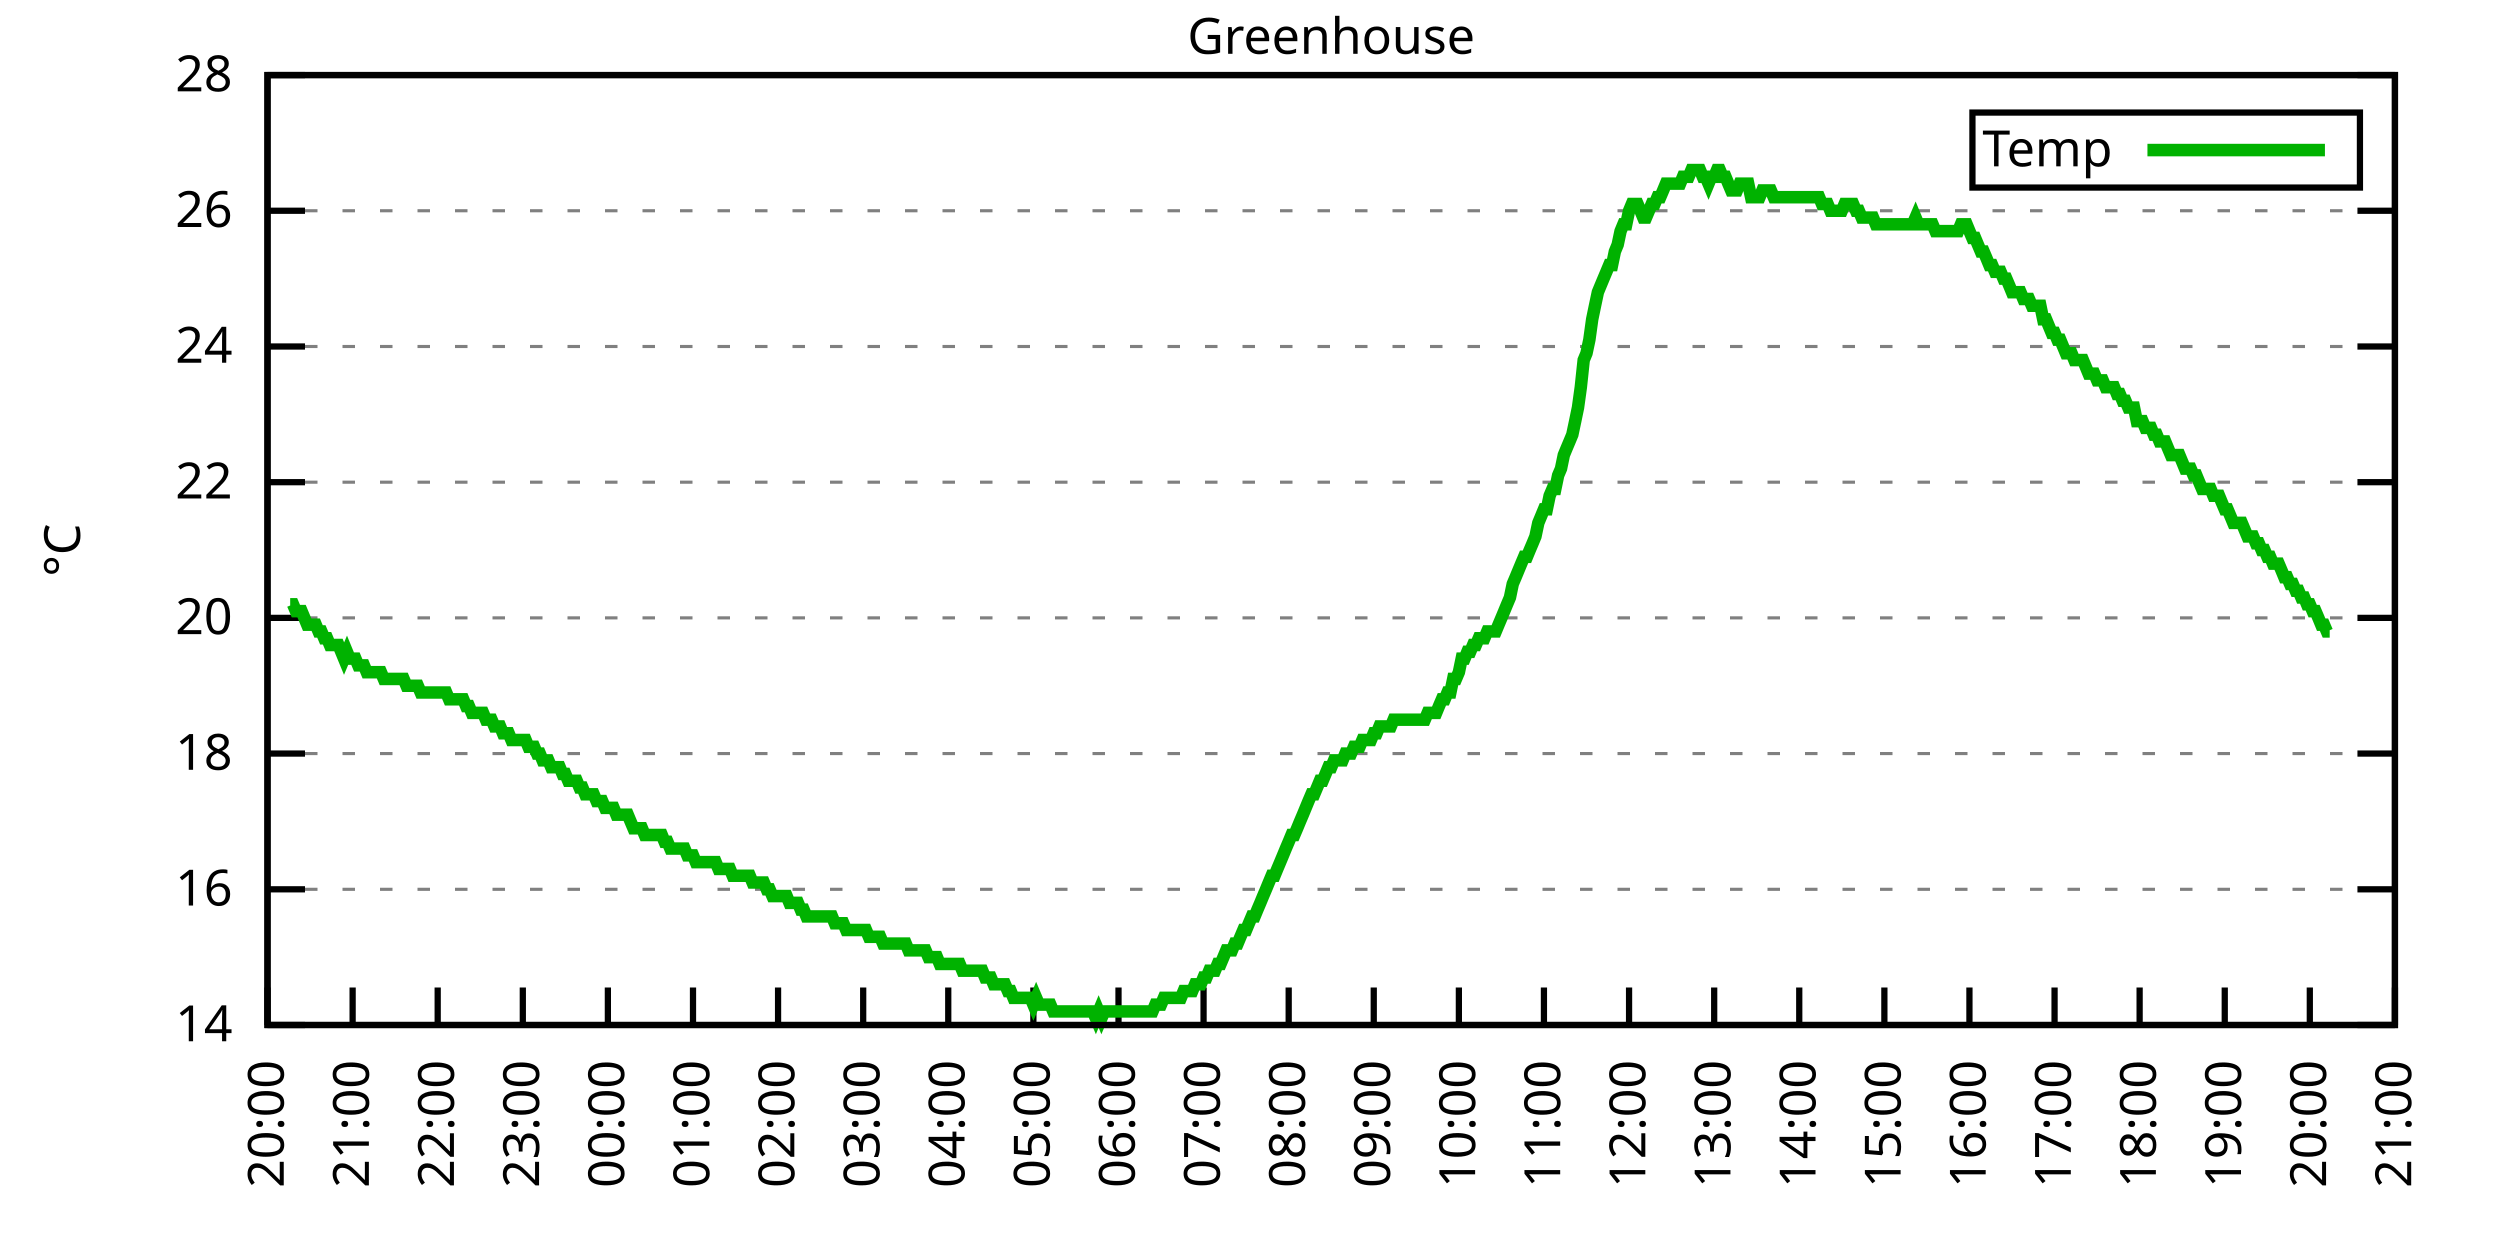
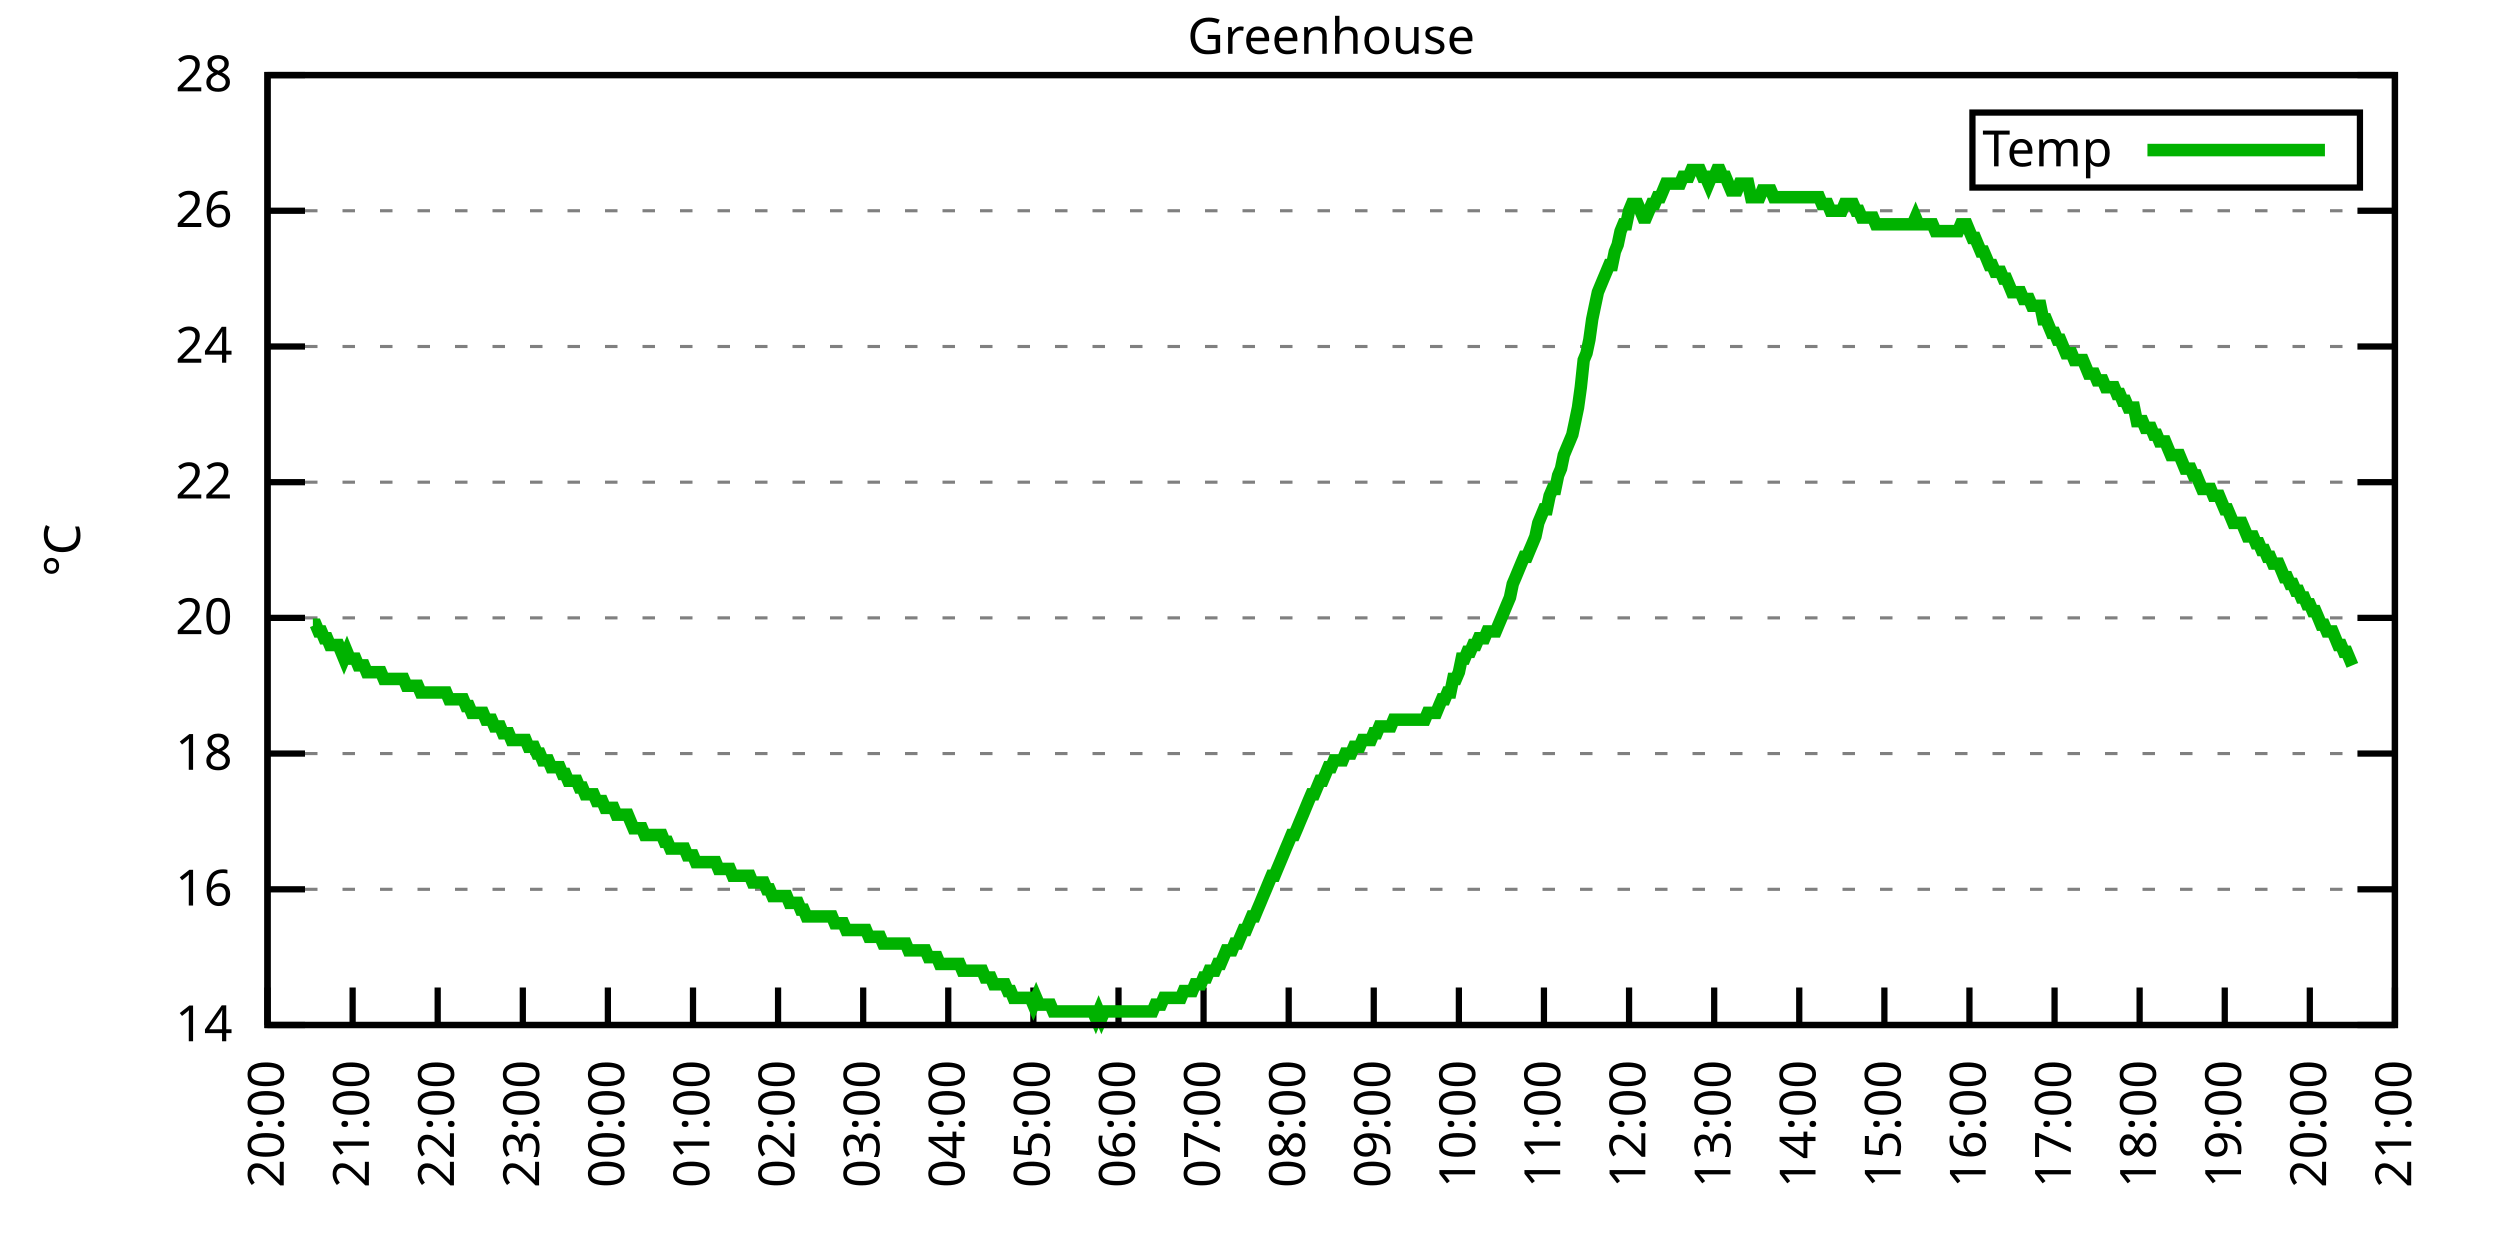
<svg xmlns="http://www.w3.org/2000/svg" xmlns:xlink="http://www.w3.org/1999/xlink" width="400" height="200" viewBox="0 0 400 200">
  <g id="gnuplot_canvas">
    <rect x="0" y="0" width="400" height="200" fill="none" />
    <defs>
      <circle id="gpDot" r="0.5" stroke-width="0.5" stroke="currentColor" />
      <path id="gpPt0" stroke-width="0.333" stroke="currentColor" d="M-1,0 h2 M0,-1 v2" />
      <path id="gpPt1" stroke-width="0.333" stroke="currentColor" d="M-1,-1 L1,1 M1,-1 L-1,1" />
      <path id="gpPt2" stroke-width="0.333" stroke="currentColor" d="M-1,0 L1,0 M0,-1 L0,1 M-1,-1 L1,1 M-1,1 L1,-1" />
      <rect id="gpPt3" stroke-width="0.333" stroke="currentColor" x="-1" y="-1" width="2" height="2" />
      <rect id="gpPt4" stroke-width="0.333" stroke="currentColor" fill="currentColor" x="-1" y="-1" width="2" height="2" />
      <circle id="gpPt5" stroke-width="0.333" stroke="currentColor" cx="0" cy="0" r="1" />
      <use xlink:href="#gpPt5" id="gpPt6" fill="currentColor" stroke="none" />
      <path id="gpPt7" stroke-width="0.333" stroke="currentColor" d="M0,-1.33 L-1.33,0.67 L1.33,0.67 z" />
      <use xlink:href="#gpPt7" id="gpPt8" fill="currentColor" stroke="none" />
      <use xlink:href="#gpPt7" id="gpPt9" stroke="currentColor" transform="rotate(180)" />
      <use xlink:href="#gpPt9" id="gpPt10" fill="currentColor" stroke="none" />
      <use xlink:href="#gpPt3" id="gpPt11" stroke="currentColor" transform="rotate(45)" />
      <use xlink:href="#gpPt11" id="gpPt12" fill="currentColor" stroke="none" />
      <path id="gpPt13" stroke-width="0.333" stroke="currentColor" d="M0,1.330 L1.265,0.411 L0.782,-1.067 L-0.782,-1.076 L-1.265,0.411 z" />
      <use xlink:href="#gpPt13" id="gpPt14" fill="currentColor" stroke="none" />
      <filter id="textbox" filterUnits="objectBoundingBox" x="0" y="0" height="1" width="1">
        <feFlood flood-color="white" flood-opacity="1" result="bgnd" />
        <feComposite in="SourceGraphic" in2="bgnd" operator="atop" />
      </filter>
      <filter id="greybox" filterUnits="objectBoundingBox" x="0" y="0" height="1" width="1">
        <feFlood flood-color="lightgrey" flood-opacity="1" result="grey" />
        <feComposite in="SourceGraphic" in2="grey" operator="atop" />
      </filter>
    </defs>
    <g fill="none" color="white" stroke="currentColor" stroke-width="1.00" stroke-linecap="butt" stroke-linejoin="miter">
</g>
    <g fill="none" color="black" stroke="currentColor" stroke-width="1.00" stroke-linecap="butt" stroke-linejoin="miter">
      <g stroke="none" shape-rendering="crispEdges">
        <polygon fill="rgb(255, 255, 255)" points="42.80,164.00 383.18,164.00 383.18,12.02 42.80,12.02 " />
      </g>
    </g>
    <g fill="none" color="black" stroke="currentColor" stroke-width="1.00" stroke-linecap="butt" stroke-linejoin="miter">
</g>
    <g fill="none" color="black" stroke="black" stroke-width="0.50" stroke-linecap="butt" stroke-linejoin="miter">
</g>
    <g fill="none" color="gray" stroke="currentColor" stroke-width="0.50" stroke-linecap="butt" stroke-linejoin="miter">
      <path stroke="gray" stroke-dasharray="2,4" class="gridline" d="M42.80,164.00 L383.19,164.00  " />
    </g>
    <g fill="none" color="gray" stroke="gray" stroke-width="1.00" stroke-linecap="butt" stroke-linejoin="miter">
</g>
    <g fill="none" color="black" stroke="currentColor" stroke-width="1.00" stroke-linecap="butt" stroke-linejoin="miter">
      <path stroke="black" d="M42.80,164.00 L48.80,164.00 M383.19,164.00 L377.19,164.00  " />
      <g transform="translate(37.20,166.60)" stroke="none" fill="black" font-family="Sans" font-size="8.00" text-anchor="end">
        <text>
          <tspan font-family="Sans"> 14</tspan>
        </text>
      </g>
    </g>
    <g fill="none" color="black" stroke="currentColor" stroke-width="1.00" stroke-linecap="butt" stroke-linejoin="miter">
</g>
    <g fill="none" color="black" stroke="black" stroke-width="0.50" stroke-linecap="butt" stroke-linejoin="miter">
</g>
    <g fill="none" color="gray" stroke="currentColor" stroke-width="0.50" stroke-linecap="butt" stroke-linejoin="miter">
      <path stroke="gray" stroke-dasharray="2,4" class="gridline" d="M42.80,142.29 L383.19,142.29  " />
    </g>
    <g fill="none" color="gray" stroke="gray" stroke-width="1.00" stroke-linecap="butt" stroke-linejoin="miter">
</g>
    <g fill="none" color="black" stroke="currentColor" stroke-width="1.00" stroke-linecap="butt" stroke-linejoin="miter">
      <path stroke="black" d="M42.80,142.29 L48.80,142.29 M383.19,142.29 L377.19,142.29  " />
      <g transform="translate(37.20,144.89)" stroke="none" fill="black" font-family="Sans" font-size="8.00" text-anchor="end">
        <text>
          <tspan font-family="Sans"> 16</tspan>
        </text>
      </g>
    </g>
    <g fill="none" color="black" stroke="currentColor" stroke-width="1.00" stroke-linecap="butt" stroke-linejoin="miter">
</g>
    <g fill="none" color="black" stroke="black" stroke-width="0.50" stroke-linecap="butt" stroke-linejoin="miter">
</g>
    <g fill="none" color="gray" stroke="currentColor" stroke-width="0.50" stroke-linecap="butt" stroke-linejoin="miter">
      <path stroke="gray" stroke-dasharray="2,4" class="gridline" d="M42.80,120.57 L383.19,120.57  " />
    </g>
    <g fill="none" color="gray" stroke="gray" stroke-width="1.00" stroke-linecap="butt" stroke-linejoin="miter">
</g>
    <g fill="none" color="black" stroke="currentColor" stroke-width="1.00" stroke-linecap="butt" stroke-linejoin="miter">
      <path stroke="black" d="M42.80,120.57 L48.80,120.57 M383.19,120.57 L377.19,120.57  " />
      <g transform="translate(37.20,123.17)" stroke="none" fill="black" font-family="Sans" font-size="8.00" text-anchor="end">
        <text>
          <tspan font-family="Sans"> 18</tspan>
        </text>
      </g>
    </g>
    <g fill="none" color="black" stroke="currentColor" stroke-width="1.00" stroke-linecap="butt" stroke-linejoin="miter">
</g>
    <g fill="none" color="black" stroke="black" stroke-width="0.50" stroke-linecap="butt" stroke-linejoin="miter">
</g>
    <g fill="none" color="gray" stroke="currentColor" stroke-width="0.50" stroke-linecap="butt" stroke-linejoin="miter">
      <path stroke="gray" stroke-dasharray="2,4" class="gridline" d="M42.80,98.86 L383.19,98.86  " />
    </g>
    <g fill="none" color="gray" stroke="gray" stroke-width="1.00" stroke-linecap="butt" stroke-linejoin="miter">
</g>
    <g fill="none" color="black" stroke="currentColor" stroke-width="1.00" stroke-linecap="butt" stroke-linejoin="miter">
      <path stroke="black" d="M42.80,98.86 L48.80,98.86 M383.19,98.86 L377.19,98.86  " />
      <g transform="translate(37.20,101.46)" stroke="none" fill="black" font-family="Sans" font-size="8.00" text-anchor="end">
        <text>
          <tspan font-family="Sans"> 20</tspan>
        </text>
      </g>
    </g>
    <g fill="none" color="black" stroke="currentColor" stroke-width="1.00" stroke-linecap="butt" stroke-linejoin="miter">
</g>
    <g fill="none" color="black" stroke="black" stroke-width="0.50" stroke-linecap="butt" stroke-linejoin="miter">
</g>
    <g fill="none" color="gray" stroke="currentColor" stroke-width="0.50" stroke-linecap="butt" stroke-linejoin="miter">
      <path stroke="gray" stroke-dasharray="2,4" class="gridline" d="M42.80,77.15 L383.19,77.15  " />
    </g>
    <g fill="none" color="gray" stroke="gray" stroke-width="1.00" stroke-linecap="butt" stroke-linejoin="miter">
</g>
    <g fill="none" color="black" stroke="currentColor" stroke-width="1.00" stroke-linecap="butt" stroke-linejoin="miter">
      <path stroke="black" d="M42.80,77.15 L48.80,77.15 M383.19,77.15 L377.19,77.15  " />
      <g transform="translate(37.20,79.75)" stroke="none" fill="black" font-family="Sans" font-size="8.00" text-anchor="end">
        <text>
          <tspan font-family="Sans"> 22</tspan>
        </text>
      </g>
    </g>
    <g fill="none" color="black" stroke="currentColor" stroke-width="1.00" stroke-linecap="butt" stroke-linejoin="miter">
</g>
    <g fill="none" color="black" stroke="black" stroke-width="0.50" stroke-linecap="butt" stroke-linejoin="miter">
</g>
    <g fill="none" color="gray" stroke="currentColor" stroke-width="0.50" stroke-linecap="butt" stroke-linejoin="miter">
      <path stroke="gray" stroke-dasharray="2,4" class="gridline" d="M42.80,55.44 L383.19,55.44  " />
    </g>
    <g fill="none" color="gray" stroke="gray" stroke-width="1.00" stroke-linecap="butt" stroke-linejoin="miter">
</g>
    <g fill="none" color="black" stroke="currentColor" stroke-width="1.00" stroke-linecap="butt" stroke-linejoin="miter">
      <path stroke="black" d="M42.80,55.44 L48.80,55.44 M383.19,55.44 L377.19,55.44  " />
      <g transform="translate(37.20,58.04)" stroke="none" fill="black" font-family="Sans" font-size="8.00" text-anchor="end">
        <text>
          <tspan font-family="Sans"> 24</tspan>
        </text>
      </g>
    </g>
    <g fill="none" color="black" stroke="currentColor" stroke-width="1.00" stroke-linecap="butt" stroke-linejoin="miter">
</g>
    <g fill="none" color="black" stroke="black" stroke-width="0.50" stroke-linecap="butt" stroke-linejoin="miter">
</g>
    <g fill="none" color="gray" stroke="currentColor" stroke-width="0.50" stroke-linecap="butt" stroke-linejoin="miter">
      <path stroke="gray" stroke-dasharray="2,4" class="gridline" d="M42.80,33.72 L383.19,33.72  " />
    </g>
    <g fill="none" color="gray" stroke="gray" stroke-width="1.00" stroke-linecap="butt" stroke-linejoin="miter">
</g>
    <g fill="none" color="black" stroke="currentColor" stroke-width="1.00" stroke-linecap="butt" stroke-linejoin="miter">
      <path stroke="black" d="M42.80,33.72 L48.80,33.72 M383.19,33.72 L377.19,33.72  " />
      <g transform="translate(37.20,36.32)" stroke="none" fill="black" font-family="Sans" font-size="8.00" text-anchor="end">
        <text>
          <tspan font-family="Sans"> 26</tspan>
        </text>
      </g>
    </g>
    <g fill="none" color="black" stroke="currentColor" stroke-width="1.00" stroke-linecap="butt" stroke-linejoin="miter">
</g>
    <g fill="none" color="black" stroke="black" stroke-width="0.50" stroke-linecap="butt" stroke-linejoin="miter">
</g>
    <g fill="none" color="gray" stroke="currentColor" stroke-width="0.50" stroke-linecap="butt" stroke-linejoin="miter">
      <path stroke="gray" stroke-dasharray="2,4" class="gridline" d="M42.80,12.01 L383.19,12.01  " />
    </g>
    <g fill="none" color="gray" stroke="gray" stroke-width="1.00" stroke-linecap="butt" stroke-linejoin="miter">
</g>
    <g fill="none" color="black" stroke="currentColor" stroke-width="1.00" stroke-linecap="butt" stroke-linejoin="miter">
      <path stroke="black" d="M42.80,12.01 L48.80,12.01 M383.19,12.01 L377.19,12.01  " />
      <g transform="translate(37.20,14.61)" stroke="none" fill="black" font-family="Sans" font-size="8.00" text-anchor="end">
        <text>
          <tspan font-family="Sans"> 28</tspan>
        </text>
      </g>
    </g>
    <g fill="none" color="black" stroke="currentColor" stroke-width="1.00" stroke-linecap="butt" stroke-linejoin="miter">
      <path stroke="black" d="M42.80,164.00 L42.80,158.00  " />
      <g transform="translate(45.40,169.60) rotate(270.00)" stroke="none" fill="black" font-family="Sans" font-size="8.00" text-anchor="end">
        <text>
          <tspan font-family="Sans">20:00</tspan>
        </text>
      </g>
    </g>
    <g fill="none" color="black" stroke="currentColor" stroke-width="1.00" stroke-linecap="butt" stroke-linejoin="miter">
      <path stroke="black" d="M56.42,164.00 L56.42,158.00  " />
      <g transform="translate(59.02,169.60) rotate(270.00)" stroke="none" fill="black" font-family="Sans" font-size="8.00" text-anchor="end">
        <text>
          <tspan font-family="Sans">21:00</tspan>
        </text>
      </g>
    </g>
    <g fill="none" color="black" stroke="currentColor" stroke-width="1.00" stroke-linecap="butt" stroke-linejoin="miter">
      <path stroke="black" d="M70.03,164.00 L70.03,158.00  " />
      <g transform="translate(72.63,169.60) rotate(270.00)" stroke="none" fill="black" font-family="Sans" font-size="8.00" text-anchor="end">
        <text>
          <tspan font-family="Sans">22:00</tspan>
        </text>
      </g>
    </g>
    <g fill="none" color="black" stroke="currentColor" stroke-width="1.00" stroke-linecap="butt" stroke-linejoin="miter">
      <path stroke="black" d="M83.65,164.00 L83.65,158.00  " />
      <g transform="translate(86.25,169.60) rotate(270.00)" stroke="none" fill="black" font-family="Sans" font-size="8.00" text-anchor="end">
        <text>
          <tspan font-family="Sans">23:00</tspan>
        </text>
      </g>
    </g>
    <g fill="none" color="black" stroke="currentColor" stroke-width="1.00" stroke-linecap="butt" stroke-linejoin="miter">
      <path stroke="black" d="M97.26,164.00 L97.26,158.00  " />
      <g transform="translate(99.86,169.60) rotate(270.00)" stroke="none" fill="black" font-family="Sans" font-size="8.00" text-anchor="end">
        <text>
          <tspan font-family="Sans">00:00</tspan>
        </text>
      </g>
    </g>
    <g fill="none" color="black" stroke="currentColor" stroke-width="1.00" stroke-linecap="butt" stroke-linejoin="miter">
      <path stroke="black" d="M110.88,164.00 L110.88,158.00  " />
      <g transform="translate(113.48,169.60) rotate(270.00)" stroke="none" fill="black" font-family="Sans" font-size="8.00" text-anchor="end">
        <text>
          <tspan font-family="Sans">01:00</tspan>
        </text>
      </g>
    </g>
    <g fill="none" color="black" stroke="currentColor" stroke-width="1.00" stroke-linecap="butt" stroke-linejoin="miter">
      <path stroke="black" d="M124.49,164.00 L124.49,158.00  " />
      <g transform="translate(127.09,169.60) rotate(270.00)" stroke="none" fill="black" font-family="Sans" font-size="8.00" text-anchor="end">
        <text>
          <tspan font-family="Sans">02:00</tspan>
        </text>
      </g>
    </g>
    <g fill="none" color="black" stroke="currentColor" stroke-width="1.00" stroke-linecap="butt" stroke-linejoin="miter">
      <path stroke="black" d="M138.11,164.00 L138.11,158.00  " />
      <g transform="translate(140.71,169.60) rotate(270.00)" stroke="none" fill="black" font-family="Sans" font-size="8.00" text-anchor="end">
        <text>
          <tspan font-family="Sans">03:00</tspan>
        </text>
      </g>
    </g>
    <g fill="none" color="black" stroke="currentColor" stroke-width="1.00" stroke-linecap="butt" stroke-linejoin="miter">
      <path stroke="black" d="M151.72,164.00 L151.72,158.00  " />
      <g transform="translate(154.32,169.60) rotate(270.00)" stroke="none" fill="black" font-family="Sans" font-size="8.00" text-anchor="end">
        <text>
          <tspan font-family="Sans">04:00</tspan>
        </text>
      </g>
    </g>
    <g fill="none" color="black" stroke="currentColor" stroke-width="1.00" stroke-linecap="butt" stroke-linejoin="miter">
      <path stroke="black" d="M165.34,164.00 L165.34,158.00  " />
      <g transform="translate(167.94,169.60) rotate(270.00)" stroke="none" fill="black" font-family="Sans" font-size="8.00" text-anchor="end">
        <text>
          <tspan font-family="Sans">05:00</tspan>
        </text>
      </g>
    </g>
    <g fill="none" color="black" stroke="currentColor" stroke-width="1.00" stroke-linecap="butt" stroke-linejoin="miter">
      <path stroke="black" d="M178.96,164.00 L178.96,158.00  " />
      <g transform="translate(181.56,169.60) rotate(270.00)" stroke="none" fill="black" font-family="Sans" font-size="8.00" text-anchor="end">
        <text>
          <tspan font-family="Sans">06:00</tspan>
        </text>
      </g>
    </g>
    <g fill="none" color="black" stroke="currentColor" stroke-width="1.00" stroke-linecap="butt" stroke-linejoin="miter">
      <path stroke="black" d="M192.57,164.00 L192.57,158.00  " />
      <g transform="translate(195.17,169.60) rotate(270.00)" stroke="none" fill="black" font-family="Sans" font-size="8.00" text-anchor="end">
        <text>
          <tspan font-family="Sans">07:00</tspan>
        </text>
      </g>
    </g>
    <g fill="none" color="black" stroke="currentColor" stroke-width="1.00" stroke-linecap="butt" stroke-linejoin="miter">
      <path stroke="black" d="M206.19,164.00 L206.19,158.00  " />
      <g transform="translate(208.79,169.60) rotate(270.00)" stroke="none" fill="black" font-family="Sans" font-size="8.00" text-anchor="end">
        <text>
          <tspan font-family="Sans">08:00</tspan>
        </text>
      </g>
    </g>
    <g fill="none" color="black" stroke="currentColor" stroke-width="1.00" stroke-linecap="butt" stroke-linejoin="miter">
      <path stroke="black" d="M219.80,164.00 L219.80,158.00  " />
      <g transform="translate(222.40,169.60) rotate(270.00)" stroke="none" fill="black" font-family="Sans" font-size="8.00" text-anchor="end">
        <text>
          <tspan font-family="Sans">09:00</tspan>
        </text>
      </g>
    </g>
    <g fill="none" color="black" stroke="currentColor" stroke-width="1.00" stroke-linecap="butt" stroke-linejoin="miter">
      <path stroke="black" d="M233.42,164.00 L233.42,158.00  " />
      <g transform="translate(236.02,169.60) rotate(270.00)" stroke="none" fill="black" font-family="Sans" font-size="8.00" text-anchor="end">
        <text>
          <tspan font-family="Sans">10:00</tspan>
        </text>
      </g>
    </g>
    <g fill="none" color="black" stroke="currentColor" stroke-width="1.00" stroke-linecap="butt" stroke-linejoin="miter">
      <path stroke="black" d="M247.03,164.00 L247.03,158.00  " />
      <g transform="translate(249.63,169.60) rotate(270.00)" stroke="none" fill="black" font-family="Sans" font-size="8.00" text-anchor="end">
        <text>
          <tspan font-family="Sans">11:00</tspan>
        </text>
      </g>
    </g>
    <g fill="none" color="black" stroke="currentColor" stroke-width="1.00" stroke-linecap="butt" stroke-linejoin="miter">
      <path stroke="black" d="M260.65,164.00 L260.65,158.00  " />
      <g transform="translate(263.25,169.60) rotate(270.00)" stroke="none" fill="black" font-family="Sans" font-size="8.00" text-anchor="end">
        <text>
          <tspan font-family="Sans">12:00</tspan>
        </text>
      </g>
    </g>
    <g fill="none" color="black" stroke="currentColor" stroke-width="1.00" stroke-linecap="butt" stroke-linejoin="miter">
      <path stroke="black" d="M274.27,164.00 L274.27,158.00  " />
      <g transform="translate(276.87,169.60) rotate(270.00)" stroke="none" fill="black" font-family="Sans" font-size="8.00" text-anchor="end">
        <text>
          <tspan font-family="Sans">13:00</tspan>
        </text>
      </g>
    </g>
    <g fill="none" color="black" stroke="currentColor" stroke-width="1.00" stroke-linecap="butt" stroke-linejoin="miter">
      <path stroke="black" d="M287.88,164.00 L287.88,158.00  " />
      <g transform="translate(290.48,169.60) rotate(270.00)" stroke="none" fill="black" font-family="Sans" font-size="8.00" text-anchor="end">
        <text>
          <tspan font-family="Sans">14:00</tspan>
        </text>
      </g>
    </g>
    <g fill="none" color="black" stroke="currentColor" stroke-width="1.00" stroke-linecap="butt" stroke-linejoin="miter">
      <path stroke="black" d="M301.50,164.00 L301.50,158.00  " />
      <g transform="translate(304.10,169.60) rotate(270.00)" stroke="none" fill="black" font-family="Sans" font-size="8.00" text-anchor="end">
        <text>
          <tspan font-family="Sans">15:00</tspan>
        </text>
      </g>
    </g>
    <g fill="none" color="black" stroke="currentColor" stroke-width="1.00" stroke-linecap="butt" stroke-linejoin="miter">
      <path stroke="black" d="M315.11,164.00 L315.11,158.00  " />
      <g transform="translate(317.71,169.60) rotate(270.00)" stroke="none" fill="black" font-family="Sans" font-size="8.00" text-anchor="end">
        <text>
          <tspan font-family="Sans">16:00</tspan>
        </text>
      </g>
    </g>
    <g fill="none" color="black" stroke="currentColor" stroke-width="1.00" stroke-linecap="butt" stroke-linejoin="miter">
      <path stroke="black" d="M328.73,164.00 L328.73,158.00  " />
      <g transform="translate(331.33,169.60) rotate(270.00)" stroke="none" fill="black" font-family="Sans" font-size="8.00" text-anchor="end">
        <text>
          <tspan font-family="Sans">17:00</tspan>
        </text>
      </g>
    </g>
    <g fill="none" color="black" stroke="currentColor" stroke-width="1.00" stroke-linecap="butt" stroke-linejoin="miter">
      <path stroke="black" d="M342.34,164.00 L342.34,158.00  " />
      <g transform="translate(344.94,169.60) rotate(270.00)" stroke="none" fill="black" font-family="Sans" font-size="8.00" text-anchor="end">
        <text>
          <tspan font-family="Sans">18:00</tspan>
        </text>
      </g>
    </g>
    <g fill="none" color="black" stroke="currentColor" stroke-width="1.00" stroke-linecap="butt" stroke-linejoin="miter">
      <path stroke="black" d="M355.96,164.00 L355.96,158.00  " />
      <g transform="translate(358.56,169.60) rotate(270.00)" stroke="none" fill="black" font-family="Sans" font-size="8.00" text-anchor="end">
        <text>
          <tspan font-family="Sans">19:00</tspan>
        </text>
      </g>
    </g>
    <g fill="none" color="black" stroke="currentColor" stroke-width="1.00" stroke-linecap="butt" stroke-linejoin="miter">
      <path stroke="black" d="M369.57,164.00 L369.57,158.00  " />
      <g transform="translate(372.17,169.60) rotate(270.00)" stroke="none" fill="black" font-family="Sans" font-size="8.00" text-anchor="end">
        <text>
          <tspan font-family="Sans">20:00</tspan>
        </text>
      </g>
    </g>
    <g fill="none" color="black" stroke="currentColor" stroke-width="1.00" stroke-linecap="butt" stroke-linejoin="miter">
      <path stroke="black" d="M383.19,164.00 L383.19,158.00  " />
      <g transform="translate(385.79,169.60) rotate(270.00)" stroke="none" fill="black" font-family="Sans" font-size="8.00" text-anchor="end">
        <text>
          <tspan font-family="Sans">21:00</tspan>
        </text>
      </g>
    </g>
    <g fill="none" color="black" stroke="currentColor" stroke-width="1.00" stroke-linecap="butt" stroke-linejoin="miter">
</g>
    <g fill="none" color="black" stroke="currentColor" stroke-width="1.00" stroke-linecap="butt" stroke-linejoin="miter">
      <path stroke="black" d="M42.80,12.01 L42.80,164.00 L383.19,164.00 L383.19,12.01 L42.80,12.01 Z  " />
    </g>
    <g fill="none" color="black" stroke="currentColor" stroke-width="1.00" stroke-linecap="butt" stroke-linejoin="miter">
</g>
    <g fill="none" color="black" stroke="currentColor" stroke-width="1.00" stroke-linecap="butt" stroke-linejoin="miter">
      <path stroke="black" d="M315.59,30.01 L315.59,18.01 L377.59,18.01 L377.59,30.01 L315.59,30.01 Z  " />
    </g>
    <g id="Greenhouse_plot_1">
      <g fill="none" color="white" stroke="black" stroke-width="2.00" stroke-linecap="butt" stroke-linejoin="miter">
</g>
      <g fill="none" color="black" stroke="currentColor" stroke-width="2.00" stroke-linecap="butt" stroke-linejoin="miter">
        <g transform="translate(337.99,26.61)" stroke="none" fill="black" font-family="Sans" font-size="8.00" text-anchor="end">
          <text>
            <tspan font-family="Sans">Temp</tspan>
          </text>
        </g>
      </g>
      <g fill="none" color="black" stroke="currentColor" stroke-width="2.00" stroke-linecap="butt" stroke-linejoin="miter">
-         <path stroke="rgb(  0, 178,   0)" d="M343.59,24.01 L371.99,24.01 M46.43,96.69 L46.88,96.69 L47.34,97.78 L47.79,97.78 L48.25,97.78 L48.70,98.86   L49.15,99.95 L49.61,99.95 L50.06,99.95 L50.52,99.95 L50.97,101.03 L51.42,101.03 L51.88,102.12 L52.33,102.12   L52.78,103.20 L53.24,103.20 L53.69,103.20 L54.15,103.20 L54.60,104.29 L55.05,105.38 L55.51,104.29 L55.96,105.38   L56.42,105.38 L56.87,105.38 L57.32,106.46 L57.78,106.46 L58.23,106.46 L58.68,107.55 L59.14,107.55 L59.59,107.55   L60.05,107.55 L60.50,107.55 L60.95,107.55 L61.41,108.63 L61.86,108.63 L62.32,108.63 L62.77,108.63 L63.22,108.63   L63.68,108.63 L64.13,108.63 L64.58,108.63 L65.04,109.72 L65.49,109.72 L65.95,109.72 L66.40,109.72 L66.85,109.72   L67.31,110.80 L67.76,110.80 L68.22,110.80 L68.67,110.80 L69.12,110.80 L69.58,110.80 L70.03,110.80 L70.49,110.80   L70.94,110.80 L71.39,110.80 L71.85,111.89 L72.30,111.89 L72.75,111.89 L73.21,111.89 L73.66,111.89 L74.12,111.89   L74.57,112.97 L75.02,112.97 L75.48,114.06 L75.93,114.06 L76.39,114.06 L76.84,114.06 L77.29,114.06 L77.75,115.15   L78.20,115.15 L78.65,115.15 L79.11,116.23 L79.56,116.23 L80.02,116.23 L80.47,117.32 L80.92,117.32 L81.38,117.32   L81.83,118.40 L82.29,118.40 L82.74,118.40 L83.19,118.40 L83.65,118.40 L84.10,118.40 L84.55,119.49 L85.01,119.49   L85.46,119.49 L85.92,120.57 L86.37,120.57 L86.82,121.66 L87.28,121.66 L87.73,121.66 L88.19,122.75 L88.64,122.75   L89.09,122.75 L89.55,122.75 L90.00,123.83 L90.45,123.83 L90.91,124.92 L91.36,124.92 L91.82,124.92 L92.27,124.92   L92.72,126.00 L93.18,126.00 L93.63,127.09 L94.09,127.09 L94.54,127.09 L94.99,127.09 L95.45,128.17 L95.90,128.17   L96.35,128.17 L96.81,129.26 L97.26,129.26 L97.72,129.26 L98.17,129.26 L98.62,130.35 L99.08,130.35 L99.53,130.35   L99.99,130.35 L100.44,130.35 L100.89,131.43 L101.35,132.52 L101.80,132.52 L102.25,132.52 L102.71,132.52 L103.16,133.60   L103.62,133.60 L104.07,133.60 L104.52,133.60 L104.98,133.60 L105.43,133.60 L105.89,133.60 L106.34,134.69 L106.79,134.69   L107.25,135.77 L107.70,135.77 L108.15,135.77 L108.61,135.77 L109.06,135.77 L109.52,135.77 L109.97,136.86 L110.42,136.86   L110.88,136.86 L111.33,137.94 L111.79,137.94 L112.24,137.94 L112.69,137.94 L113.15,137.94 L113.60,137.94 L114.05,137.94   L114.51,137.94 L114.96,139.03 L115.42,139.03 L115.87,139.03 L116.32,139.03 L116.78,139.03 L117.23,140.12 L117.69,140.12   L118.14,140.12 L118.59,140.12 L119.05,140.12 L119.50,140.12 L119.96,140.12 L120.41,141.20 L120.86,141.20 L121.32,141.20   L121.77,141.20 L122.22,141.20 L122.68,142.29 L123.13,142.29 L123.59,143.37 L124.04,143.37 L124.49,143.37 L124.95,143.37   L125.40,143.37 L125.86,143.37 L126.31,144.46 L126.76,144.46 L127.22,144.46 L127.67,144.46 L128.12,145.54 L128.58,145.54   L129.03,146.63 L129.49,146.63 L129.94,146.63 L130.39,146.63 L130.85,146.63 L131.30,146.63 L131.76,146.63 L132.21,146.63   L132.66,146.63 L133.12,146.63 L133.57,147.72 L134.02,147.72 L134.48,147.72 L134.93,147.72 L135.39,148.80 L135.84,148.80   L136.29,148.80 L136.75,148.80 L137.20,148.80 L137.66,148.80 L138.11,148.80 L138.56,148.80 L139.02,149.89 L139.47,149.89   L139.92,149.89 L140.38,149.89 L140.83,149.89 L141.29,150.97 L141.74,150.97 L142.19,150.97 L142.65,150.97 L143.10,150.97   L143.56,150.97 L144.01,150.97 L144.46,150.97 L144.92,150.97 L145.37,152.06 L145.82,152.06 L146.28,152.06 L146.73,152.06   L147.19,152.06 L147.64,152.06 L148.09,152.06 L148.55,153.14 L149.00,153.14 L149.46,153.14 L149.91,153.14 L150.36,154.23   L150.82,154.23 L151.27,154.23 L151.72,154.23 L152.18,154.23 L152.63,154.23 L153.09,154.23 L153.54,154.23 L153.99,155.31   L154.45,155.31 L154.90,155.31 L155.36,155.31 L155.81,155.31 L156.26,155.31 L156.72,155.31 L157.17,155.31 L157.62,156.40   L158.08,156.40 L158.53,156.40 L158.99,157.49 L159.44,157.49 L159.89,157.49 L160.35,157.49 L160.80,157.49 L161.26,158.57   L161.71,158.57 L162.16,159.66 L162.62,159.66 L163.07,159.66 L163.52,159.66 L163.98,159.66 L164.43,159.66 L164.89,159.66   L165.34,160.74 L165.79,159.66 L166.25,160.74 L166.70,160.74 L167.16,160.74 L167.61,160.74 L168.06,160.74 L168.52,161.83   L168.97,161.83 L169.43,161.83 L169.88,161.83 L170.33,161.83 L170.79,161.83 L171.24,161.83 L171.69,161.83 L172.15,161.83   L172.60,161.83 L173.06,161.83 L173.51,161.83 L173.96,161.83 L174.42,161.83 L174.87,161.83 L175.33,162.91 L175.78,161.83   L176.23,162.91 L176.69,161.83 L177.14,161.83 L177.59,161.83 L178.05,161.83 L178.50,161.83 L178.96,161.83 L179.41,161.83   L179.86,161.83 L180.32,161.83 L180.77,161.83 L181.23,161.83 L181.68,161.83 L182.13,161.83 L182.59,161.83 L183.04,161.83   L183.49,161.83 L183.95,161.83 L184.40,161.83 L184.86,160.74 L185.31,160.74 L185.76,160.74 L186.22,159.66 L186.67,159.66   L187.13,159.66 L187.58,159.66 L188.03,159.66 L188.49,159.66 L188.94,159.66 L189.39,158.57 L189.85,158.57 L190.30,158.57   L190.76,158.57 L191.21,157.49 L191.66,157.49 L192.12,157.49 L192.57,156.40 L193.03,156.40 L193.48,155.31 L193.93,155.31   L194.39,155.31 L194.84,154.23 L195.29,154.23 L195.75,153.14 L196.20,152.06 L196.66,152.06 L197.11,152.06 L197.56,150.97   L198.02,150.97 L198.47,149.89 L198.93,148.80 L199.38,148.80 L199.83,147.72 L200.29,146.63 L200.74,146.63 L201.19,145.54   L201.65,144.46 L202.10,143.37 L202.56,142.29 L203.01,141.20 L203.46,140.12 L203.92,140.12 L204.37,139.03 L204.83,137.94   L205.28,136.86 L205.73,135.77 L206.19,134.69 L206.64,133.60 L207.09,133.60 L207.55,132.52 L208.00,131.43 L208.46,130.35   L208.91,129.26 L209.36,128.17 L209.82,127.09 L210.27,127.09 L210.73,126.00 L211.18,124.92 L211.63,124.92 L212.09,123.83   L212.54,122.75 L213.00,122.75 L213.45,121.66 L213.90,121.66 L214.36,121.66 L214.81,121.66 L215.26,120.57 L215.72,120.57   L216.17,120.57 L216.63,119.49 L217.08,119.49 L217.53,119.49 L217.99,118.40 L218.44,118.40 L218.90,118.40 L219.35,118.40   L219.80,117.32 L220.26,117.32 L220.71,116.23 L221.16,116.23 L221.62,116.23 L222.07,116.23 L222.53,116.23 L222.98,115.15   L223.43,115.15 L223.89,115.15 L224.34,115.15 L224.80,115.15 L225.25,115.15 L225.70,115.15 L226.16,115.15 L226.61,115.15   L227.06,115.15 L227.52,115.15 L227.97,115.15 L228.43,114.06 L228.88,114.06 L229.33,114.06 L229.79,114.06 L230.24,112.97   L230.70,111.89 L231.15,111.89 L231.60,110.80 L232.06,110.80 L232.51,108.63 L232.96,108.63 L233.42,107.55 L233.87,105.38   L234.33,105.38 L234.78,104.29 L235.23,104.29 L235.69,103.20 L236.14,103.20 L236.60,102.12 L237.05,102.12 L237.50,102.12   L237.96,101.03 L238.41,101.03 L238.86,101.03 L239.32,101.03 L239.77,99.95 L240.23,98.86 L240.68,97.78 L241.13,96.69   L241.59,95.60 L242.04,93.43 L242.50,92.35 L242.95,91.26 L243.40,90.18 L243.86,89.09 L244.31,89.09 L244.76,88.00   L245.22,86.92 L245.67,85.83 L246.13,83.66 L246.58,82.58 L247.03,81.49 L247.49,81.49 L247.94,79.32 L248.40,78.23   L248.85,78.23 L249.30,76.06 L249.76,74.98 L250.21,72.81 L250.66,71.72 L251.12,70.63 L251.57,69.55 L252.03,67.38   L252.48,65.21 L252.93,61.95 L253.39,57.61 L253.84,56.52 L254.30,54.35 L254.75,51.09 L255.20,48.92 L255.66,46.75   L256.11,45.66 L256.56,44.58 L257.02,43.49 L257.47,42.41 L257.93,42.41 L258.38,40.24 L258.83,39.15 L259.29,36.98   L259.74,35.89 L260.20,35.89 L260.65,33.72 L261.10,32.64 L261.56,32.64 L262.01,32.64 L262.47,33.72 L262.92,34.81   L263.37,34.81 L263.83,33.72 L264.28,32.64 L264.73,32.64 L265.19,31.55 L265.64,31.55 L266.10,30.47 L266.55,29.38   L267.00,29.38 L267.46,29.38 L267.91,29.38 L268.37,29.38 L268.82,29.38 L269.27,28.29 L269.73,28.29 L270.18,28.29   L270.63,27.21 L271.09,27.21 L271.54,27.21 L272.00,27.21 L272.45,28.29 L272.90,28.29 L273.36,29.38 L273.81,28.29   L274.27,28.29 L274.72,27.21 L275.17,27.21 L275.63,28.29 L276.08,28.29 L276.53,29.38 L276.99,30.47 L277.44,30.47   L277.90,30.47 L278.35,29.38 L278.80,29.38 L279.26,29.38 L279.71,29.38 L280.17,31.55 L280.62,31.55 L281.07,31.55   L281.53,31.55 L281.98,30.47 L282.43,30.47 L282.89,30.47 L283.34,30.47 L283.80,31.55 L284.25,31.55 L284.70,31.55   L285.16,31.55 L285.61,31.55 L286.07,31.55 L286.52,31.55 L286.97,31.55 L287.43,31.55 L287.88,31.55 L288.33,31.55   L288.79,31.55 L289.24,31.55 L289.70,31.55 L290.15,31.55 L290.60,31.55 L291.06,31.55 L291.51,32.64 L291.97,32.64   L292.42,32.64 L292.87,33.72 L293.33,33.72 L293.78,33.72 L294.23,33.72 L294.69,33.72 L295.14,32.64 L295.60,32.64   L296.05,32.64 L296.50,32.64 L296.96,33.72 L297.41,33.72 L297.87,34.81 L298.32,34.81 L298.77,34.81 L299.23,34.81   L299.68,34.81 L300.13,35.89 L300.59,35.89 L301.04,35.89 L301.50,35.89 L301.95,35.89 L302.40,35.89 L302.86,35.89   L303.31,35.89 L303.77,35.89 L304.22,35.89 L304.67,35.89 L305.13,35.89 L305.58,35.89 L306.03,35.89 L306.49,34.81   L306.94,35.89 L307.40,35.89 L307.85,35.89 L308.30,35.89 L308.76,35.89 L309.21,35.89 L309.67,36.98 L310.12,36.98   L310.57,36.98 L311.03,36.98 L311.48,36.98 L311.94,36.98 L312.39,36.98 L312.84,36.98 L313.30,36.98 L313.75,35.89   L314.20,35.89 L314.66,35.89 L315.11,36.98 L315.57,38.07 L316.02,38.07 L316.47,39.15 L316.93,40.24 L317.38,40.24   L317.84,41.32 L318.29,42.41 L318.74,42.41 L319.20,43.49 L319.65,43.49 L320.10,43.49 L320.56,44.58 L321.01,44.58   L321.47,45.66 L321.92,46.75 L322.37,46.75 L322.83,46.75 L323.28,46.75 L323.74,47.84 L324.19,47.84 L324.64,47.84   L325.10,48.92 L325.55,48.92 L326.00,48.92 L326.46,48.92 L326.91,51.09 L327.37,51.09 L327.82,52.18 L328.27,53.26   L328.73,53.26 L329.18,54.35 L329.64,54.35 L330.09,55.44 L330.54,56.52 L331.00,56.52 L331.45,56.52 L331.90,57.61   L332.36,57.61 L332.81,57.61 L333.27,57.61 L333.72,58.69 L334.17,59.78 L334.63,59.78 L335.08,59.78 L335.54,60.86   L335.99,60.86 L336.44,60.86 L336.90,61.95 L337.35,61.95 L337.80,61.95 L338.26,61.95 L338.71,63.04 L339.17,63.04   L339.62,64.12 L340.07,64.12 L340.53,65.21 L340.98,65.21 L341.44,65.21 L341.89,67.38 L342.34,67.38 L342.80,67.38   L343.25,68.46 L343.70,68.46 L344.16,68.46 L344.61,69.55 L345.07,69.55 L345.52,70.63 L345.97,70.63 L346.43,70.63   L346.88,71.72 L347.34,72.81 L347.79,72.81 L348.24,72.81 L348.70,72.81 L349.15,73.89 L349.60,74.98 L350.06,74.98   L350.51,74.98 L350.97,76.06 L351.42,76.06 L351.87,77.15 L352.33,78.23 L352.78,78.23 L353.24,78.23 L353.69,78.23   L354.14,79.32 L354.60,79.32 L355.05,79.32 L355.50,80.41 L355.96,81.49 L356.41,81.49 L356.87,82.58 L357.32,83.66   L357.77,83.66 L358.23,83.66 L358.68,83.66 L359.14,84.75 L359.59,85.83 L360.04,85.83 L360.50,85.83 L360.95,86.92   L361.41,86.92 L361.86,88.00 L362.31,88.00 L362.77,89.09 L363.22,89.09 L363.67,90.18 L364.13,90.18 L364.58,90.18   L365.04,91.26 L365.49,92.35 L365.94,92.35 L366.40,93.43 L366.85,93.43 L367.31,94.52 L367.76,94.52 L368.21,95.60   L368.67,95.60 L369.12,96.69 L369.57,96.69 L370.03,97.78 L370.48,97.78 L370.94,98.86 L371.39,99.95 L371.84,99.95   L372.30,101.03 L372.75,101.03  " />
+         <path stroke="rgb(  0, 178,   0)" d="M343.59,24.01 L371.99,24.01 M50.06,99.95 L50.52,99.95 L50.97,101.03 L51.42,101.03 L51.88,102.12 L52.33,102.12   L52.78,103.20 L53.24,103.20 L53.69,103.20 L54.15,103.20 L54.60,104.29 L55.05,105.38 L55.51,104.29 L55.96,105.38   L56.42,105.38 L56.87,105.38 L57.32,106.46 L57.78,106.46 L58.23,106.46 L58.68,107.55 L59.14,107.55 L59.59,107.55   L60.05,107.55 L60.50,107.55 L60.95,107.55 L61.41,108.63 L61.86,108.63 L62.32,108.63 L62.77,108.63 L63.22,108.63   L63.68,108.63 L64.13,108.63 L64.58,108.63 L65.04,109.72 L65.49,109.72 L65.95,109.72 L66.40,109.72 L66.85,109.72   L67.31,110.80 L67.76,110.80 L68.22,110.80 L68.67,110.80 L69.12,110.80 L69.58,110.80 L70.03,110.80 L70.49,110.80   L70.94,110.80 L71.39,110.80 L71.85,111.89 L72.30,111.89 L72.75,111.89 L73.21,111.89 L73.66,111.89 L74.12,111.89   L74.57,112.97 L75.02,112.97 L75.48,114.06 L75.93,114.06 L76.39,114.06 L76.84,114.06 L77.29,114.06 L77.75,115.15   L78.20,115.15 L78.65,115.15 L79.11,116.23 L79.56,116.23 L80.02,116.23 L80.47,117.32 L80.92,117.32 L81.38,117.32   L81.83,118.40 L82.29,118.40 L82.74,118.40 L83.19,118.40 L83.65,118.40 L84.10,118.40 L84.55,119.49 L85.01,119.49   L85.46,119.49 L85.92,120.57 L86.37,120.57 L86.82,121.66 L87.28,121.66 L87.73,121.66 L88.19,122.75 L88.64,122.75   L89.09,122.75 L89.55,122.75 L90.00,123.83 L90.45,123.83 L90.91,124.92 L91.36,124.92 L91.82,124.92 L92.27,124.92   L92.72,126.00 L93.18,126.00 L93.63,127.09 L94.09,127.09 L94.54,127.09 L94.99,127.09 L95.45,128.17 L95.90,128.17   L96.35,128.17 L96.81,129.26 L97.26,129.26 L97.72,129.26 L98.17,129.26 L98.62,130.35 L99.08,130.35 L99.53,130.35   L99.99,130.35 L100.44,130.35 L100.89,131.43 L101.35,132.52 L101.80,132.52 L102.25,132.52 L102.71,132.52 L103.16,133.60   L103.62,133.60 L104.07,133.60 L104.52,133.60 L104.98,133.60 L105.43,133.60 L105.89,133.60 L106.34,134.69 L106.79,134.69   L107.25,135.77 L107.70,135.77 L108.15,135.77 L108.61,135.77 L109.06,135.77 L109.52,135.77 L109.97,136.86 L110.42,136.86   L110.88,136.86 L111.33,137.94 L111.79,137.94 L112.24,137.94 L112.69,137.94 L113.15,137.94 L113.60,137.94 L114.05,137.94   L114.51,137.94 L114.96,139.03 L115.42,139.03 L115.87,139.03 L116.32,139.03 L116.78,139.03 L117.23,140.12 L117.69,140.12   L118.14,140.12 L118.59,140.12 L119.05,140.12 L119.50,140.12 L119.96,140.12 L120.41,141.20 L120.86,141.20 L121.32,141.20   L121.77,141.20 L122.22,141.20 L122.68,142.29 L123.13,142.29 L123.59,143.37 L124.04,143.37 L124.49,143.37 L124.95,143.37   L125.40,143.37 L125.86,143.37 L126.31,144.46 L126.76,144.46 L127.22,144.46 L127.67,144.46 L128.12,145.54 L128.58,145.54   L129.03,146.63 L129.49,146.63 L129.94,146.63 L130.39,146.63 L130.85,146.63 L131.30,146.63 L131.76,146.63 L132.21,146.63   L132.66,146.63 L133.12,146.63 L133.57,147.72 L134.02,147.72 L134.48,147.72 L134.93,147.72 L135.39,148.80 L135.84,148.80   L136.29,148.80 L136.75,148.80 L137.20,148.80 L137.66,148.80 L138.11,148.80 L138.56,148.80 L139.02,149.89 L139.47,149.89   L139.92,149.89 L140.38,149.89 L140.83,149.89 L141.29,150.97 L141.74,150.97 L142.19,150.97 L142.65,150.97 L143.10,150.97   L143.56,150.97 L144.01,150.97 L144.46,150.97 L144.92,150.97 L145.37,152.06 L145.82,152.06 L146.28,152.06 L146.73,152.06   L147.19,152.06 L147.64,152.06 L148.09,152.06 L148.55,153.14 L149.00,153.14 L149.46,153.14 L149.91,153.14 L150.36,154.23   L150.82,154.23 L151.27,154.23 L151.72,154.23 L152.18,154.23 L152.63,154.23 L153.09,154.23 L153.54,154.23 L153.99,155.31   L154.45,155.31 L154.90,155.31 L155.36,155.31 L155.81,155.31 L156.26,155.31 L156.72,155.31 L157.17,155.31 L157.62,156.40   L158.08,156.40 L158.53,156.40 L158.99,157.49 L159.44,157.49 L159.89,157.49 L160.35,157.49 L160.80,157.49 L161.26,158.57   L161.71,158.57 L162.16,159.66 L162.62,159.66 L163.07,159.66 L163.52,159.66 L163.98,159.66 L164.43,159.66 L164.89,159.66   L165.34,160.74 L165.79,159.66 L166.25,160.74 L166.70,160.74 L167.16,160.74 L167.61,160.74 L168.06,160.74 L168.52,161.83   L168.97,161.83 L169.43,161.83 L169.88,161.83 L170.33,161.83 L170.79,161.83 L171.24,161.83 L171.69,161.83 L172.15,161.83   L172.60,161.83 L173.06,161.83 L173.51,161.83 L173.96,161.83 L174.42,161.83 L174.87,161.83 L175.33,162.91 L175.78,161.83   L176.23,162.91 L176.69,161.83 L177.14,161.83 L177.59,161.83 L178.05,161.83 L178.50,161.83 L178.96,161.83 L179.41,161.83   L179.86,161.83 L180.32,161.83 L180.77,161.83 L181.23,161.83 L181.68,161.83 L182.13,161.83 L182.59,161.83 L183.04,161.83   L183.49,161.83 L183.95,161.83 L184.40,161.83 L184.86,160.74 L185.31,160.74 L185.76,160.74 L186.22,159.66 L186.67,159.66   L187.13,159.66 L187.58,159.66 L188.03,159.66 L188.49,159.66 L188.94,159.66 L189.39,158.57 L189.85,158.57 L190.30,158.57   L190.76,158.57 L191.21,157.49 L191.66,157.49 L192.12,157.49 L192.57,156.40 L193.03,156.40 L193.48,155.31 L193.93,155.31   L194.39,155.31 L194.84,154.23 L195.29,154.23 L195.75,153.14 L196.20,152.06 L196.66,152.06 L197.11,152.06 L197.56,150.97   L198.02,150.97 L198.47,149.89 L198.93,148.80 L199.38,148.80 L199.83,147.72 L200.29,146.63 L200.74,146.63 L201.19,145.54   L201.65,144.46 L202.10,143.37 L202.56,142.29 L203.01,141.20 L203.46,140.12 L203.92,140.12 L204.37,139.03 L204.83,137.94   L205.28,136.86 L205.73,135.77 L206.19,134.69 L206.64,133.60 L207.09,133.60 L207.55,132.52 L208.00,131.43 L208.46,130.35   L208.91,129.26 L209.36,128.17 L209.82,127.09 L210.27,127.09 L210.73,126.00 L211.18,124.92 L211.63,124.92 L212.09,123.83   L212.54,122.75 L213.00,122.75 L213.45,121.66 L213.90,121.66 L214.36,121.66 L214.81,121.66 L215.26,120.57 L215.72,120.57   L216.17,120.57 L216.63,119.49 L217.08,119.49 L217.53,119.49 L217.99,118.40 L218.44,118.40 L218.90,118.40 L219.35,118.40   L219.80,117.32 L220.26,117.32 L220.71,116.23 L221.16,116.23 L221.62,116.23 L222.07,116.23 L222.53,116.23 L222.98,115.15   L223.43,115.15 L223.89,115.15 L224.34,115.15 L224.80,115.15 L225.25,115.15 L225.70,115.15 L226.16,115.15 L226.61,115.15   L227.06,115.15 L227.52,115.15 L227.97,115.15 L228.43,114.06 L228.88,114.06 L229.33,114.06 L229.79,114.06 L230.24,112.97   L230.70,111.89 L231.15,111.89 L231.60,110.80 L232.06,110.80 L232.51,108.63 L232.96,108.63 L233.42,107.55 L233.87,105.38   L234.33,105.38 L234.78,104.29 L235.23,104.29 L235.69,103.20 L236.14,103.20 L236.60,102.12 L237.05,102.12 L237.50,102.12   L237.96,101.03 L238.41,101.03 L238.86,101.03 L239.32,101.03 L239.77,99.95 L240.23,98.86 L240.68,97.78 L241.13,96.69   L241.59,95.60 L242.04,93.43 L242.50,92.35 L242.95,91.26 L243.40,90.18 L243.86,89.09 L244.31,89.09 L244.76,88.00   L245.22,86.92 L245.67,85.83 L246.13,83.66 L246.58,82.58 L247.03,81.49 L247.49,81.49 L247.94,79.32 L248.40,78.23   L248.85,78.23 L249.30,76.06 L249.76,74.98 L250.21,72.81 L250.66,71.72 L251.12,70.63 L251.57,69.55 L252.03,67.38   L252.48,65.21 L252.93,61.95 L253.39,57.61 L253.84,56.52 L254.30,54.35 L254.75,51.09 L255.20,48.92 L255.66,46.75   L256.11,45.66 L256.56,44.58 L257.02,43.49 L257.47,42.41 L257.93,42.41 L258.38,40.24 L258.83,39.15 L259.29,36.98   L259.74,35.89 L260.20,35.89 L260.65,33.72 L261.10,32.64 L261.56,32.64 L262.01,32.64 L262.47,33.72 L262.92,34.81   L263.37,34.81 L263.83,33.72 L264.28,32.64 L264.73,32.64 L265.19,31.55 L265.64,31.55 L266.10,30.47 L266.55,29.38   L267.00,29.38 L267.46,29.38 L267.91,29.38 L268.37,29.38 L268.82,29.38 L269.27,28.29 L269.73,28.29 L270.18,28.29   L270.63,27.21 L271.09,27.21 L271.54,27.21 L272.00,27.21 L272.45,28.29 L272.90,28.29 L273.36,29.38 L273.81,28.29   L274.27,28.29 L274.72,27.21 L275.17,27.21 L275.63,28.29 L276.08,28.29 L276.53,29.38 L276.99,30.47 L277.44,30.47   L277.90,30.47 L278.35,29.38 L278.80,29.38 L279.26,29.38 L279.71,29.38 L280.17,31.55 L280.62,31.55 L281.07,31.55   L281.53,31.55 L281.98,30.47 L282.43,30.47 L282.89,30.47 L283.34,30.47 L283.80,31.55 L284.25,31.55 L284.70,31.55   L285.16,31.55 L285.61,31.55 L286.07,31.55 L286.52,31.55 L286.97,31.55 L287.43,31.55 L287.88,31.55 L288.33,31.55   L288.79,31.55 L289.24,31.55 L289.70,31.55 L290.15,31.55 L290.60,31.55 L291.06,31.55 L291.51,32.64 L291.97,32.64   L292.42,32.64 L292.87,33.72 L293.33,33.72 L293.78,33.72 L294.23,33.72 L294.69,33.72 L295.14,32.64 L295.60,32.64   L296.05,32.64 L296.50,32.64 L296.96,33.72 L297.41,33.72 L297.87,34.81 L298.32,34.81 L298.77,34.81 L299.23,34.81   L299.68,34.81 L300.13,35.89 L300.59,35.89 L301.04,35.89 L301.50,35.89 L301.95,35.89 L302.40,35.89 L302.86,35.89   L303.31,35.89 L303.77,35.89 L304.22,35.89 L304.67,35.89 L305.13,35.89 L305.58,35.89 L306.03,35.89 L306.49,34.81   L306.94,35.89 L307.40,35.89 L307.85,35.89 L308.30,35.89 L308.76,35.89 L309.21,35.89 L309.67,36.98 L310.12,36.98   L310.57,36.98 L311.03,36.98 L311.48,36.98 L311.94,36.98 L312.39,36.98 L312.84,36.98 L313.30,36.98 L313.75,35.89   L314.20,35.89 L314.66,35.89 L315.11,36.98 L315.57,38.07 L316.02,38.07 L316.47,39.15 L316.93,40.24 L317.38,40.24   L317.84,41.32 L318.29,42.41 L318.74,42.41 L319.20,43.49 L319.65,43.49 L320.10,43.49 L320.56,44.58 L321.01,44.58   L321.47,45.66 L321.92,46.75 L322.37,46.75 L322.83,46.75 L323.28,46.75 L323.74,47.84 L324.19,47.84 L324.64,47.84   L325.10,48.92 L325.55,48.92 L326.00,48.92 L326.46,48.92 L326.91,51.09 L327.37,51.09 L327.82,52.18 L328.27,53.26   L328.73,53.26 L329.18,54.35 L329.64,54.35 L330.09,55.44 L330.54,56.52 L331.00,56.52 L331.45,56.52 L331.90,57.61   L332.36,57.61 L332.81,57.61 L333.27,57.61 L333.72,58.69 L334.17,59.78 L334.63,59.78 L335.08,59.78 L335.54,60.86   L335.99,60.86 L336.44,60.86 L336.90,61.95 L337.35,61.95 L337.80,61.95 L338.26,61.95 L338.71,63.04 L339.17,63.04   L339.62,64.12 L340.07,64.12 L340.53,65.21 L340.98,65.21 L341.44,65.21 L341.89,67.38 L342.34,67.38 L342.80,67.38   L343.25,68.46 L343.70,68.46 L344.16,68.46 L344.61,69.55 L345.07,69.55 L345.52,70.63 L345.97,70.63 L346.43,70.63   L346.88,71.72 L347.34,72.81 L347.79,72.81 L348.24,72.81 L348.70,72.81 L349.15,73.89 L349.60,74.98 L350.06,74.98   L350.51,74.98 L350.97,76.06 L351.42,76.06 L351.87,77.15 L352.33,78.23 L352.78,78.23 L353.24,78.23 L353.69,78.23   L354.14,79.32 L354.60,79.32 L355.05,79.32 L355.50,80.41 L355.96,81.49 L356.41,81.49 L356.87,82.58 L357.32,83.66   L357.77,83.66 L358.23,83.66 L358.68,83.66 L359.14,84.75 L359.59,85.83 L360.04,85.83 L360.50,85.83 L360.95,86.92   L361.41,86.92 L361.86,88.00 L362.31,88.00 L362.77,89.09 L363.22,89.09 L363.67,90.18 L364.13,90.18 L364.58,90.18   L365.04,91.26 L365.49,92.35 L365.94,92.35 L366.40,93.43 L366.85,93.43 L367.31,94.52 L367.76,94.52 L368.21,95.60   L368.67,95.60 L369.12,96.69 L369.57,96.69 L370.03,97.78 L370.48,97.78 L370.94,98.86 L371.39,99.95 L371.84,99.95   L372.30,101.03 L372.75,101.03 L373.21,101.03 L373.66,102.12 L374.11,103.20 L374.57,103.20 L375.02,104.29 L375.47,104.29   L375.93,105.38 L376.38,106.46  " />
      </g>
    </g>
    <g fill="none" color="black" stroke="currentColor" stroke-width="2.00" stroke-linecap="butt" stroke-linejoin="miter">
</g>
    <g fill="none" color="black" stroke="black" stroke-width="1.00" stroke-linecap="butt" stroke-linejoin="miter">
</g>
    <g fill="none" color="black" stroke="currentColor" stroke-width="1.00" stroke-linecap="butt" stroke-linejoin="miter">
      <path stroke="black" d="M42.80,12.01 L42.80,164.00 L383.19,164.00 L383.19,12.01 L42.80,12.01 Z  " />
      <g transform="translate(12.80,88.01) rotate(270.00)" stroke="none" fill="black" font-family="Sans" font-size="8.00" text-anchor="middle">
        <text>
          <tspan font-family="Sans">°C</tspan>
        </text>
      </g>
    </g>
    <g fill="none" color="black" stroke="currentColor" stroke-width="1.00" stroke-linecap="butt" stroke-linejoin="miter">
</g>
    <g fill="none" color="black" stroke="currentColor" stroke-width="1.00" stroke-linecap="butt" stroke-linejoin="miter">
      <g transform="translate(212.99,8.61)" stroke="none" fill="black" font-family="Sans" font-size="8.00" text-anchor="middle">
        <text>
          <tspan font-family="Sans">Greenhouse</tspan>
        </text>
      </g>
    </g>
    <g fill="none" color="black" stroke="currentColor" stroke-width="1.00" stroke-linecap="butt" stroke-linejoin="miter">
</g>
  </g>
</svg>
